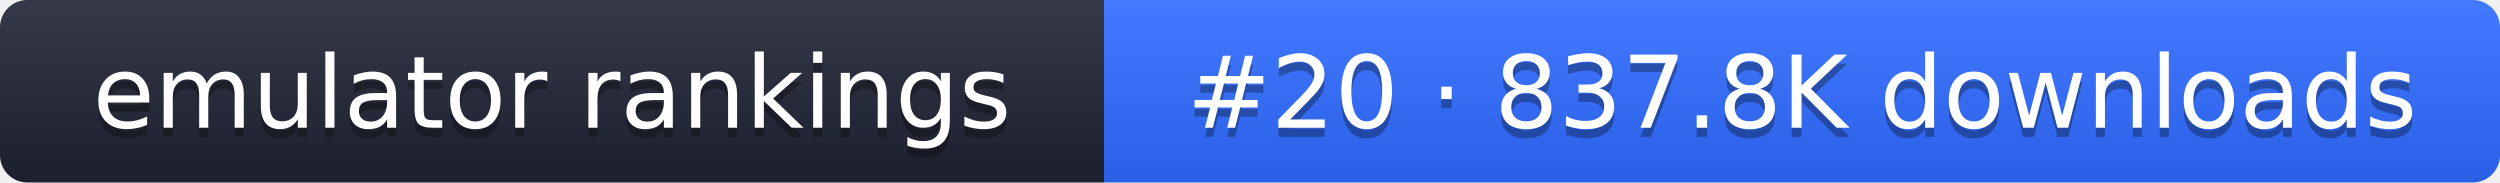
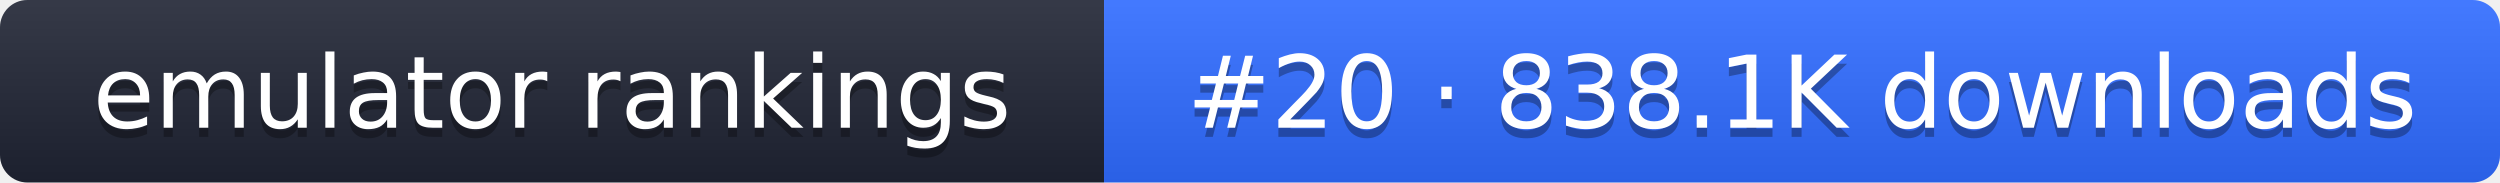
- <svg xmlns="http://www.w3.org/2000/svg" width="274" height="20" role="img" aria-label="emulator rankings: #20 · 837.8K downloads">
+ <svg xmlns="http://www.w3.org/2000/svg" width="274" height="20" role="img" aria-label="emulator rankings: #20 · 838.1K downloads">
  <linearGradient id="g" x2="0" y2="100%">
    <stop offset="0" stop-color="#fff" stop-opacity=".1" />
    <stop offset="1" stop-opacity=".1" />
  </linearGradient>
  <clipPath id="r">
    <rect width="274" height="20" rx="3" fill="#fff" />
  </clipPath>
  <g clip-path="url(#r)">
    <rect width="121" height="20" fill="#1f2433" />
    <rect x="121" width="153" height="20" fill="#2f6bff" />
    <rect width="274" height="20" fill="url(#g)" />
  </g>
  <g fill="#fff" text-anchor="middle" font-family="Verdana,DejaVu Sans,sans-serif" font-size="11">
    <text x="60.5" y="15" fill="#010101" fill-opacity=".3">emulator rankings</text>
    <text x="60.5" y="14">emulator rankings</text>
-     <text x="197.5" y="15" fill="#010101" fill-opacity=".3">#20 · 837.8K downloads</text>
-     <text x="197.5" y="14">#20 · 837.8K downloads</text>
+     <text x="197.5" y="15" fill="#010101" fill-opacity=".3">#20 · 838.1K downloads</text>
+     <text x="197.5" y="14">#20 · 838.1K downloads</text>
  </g>
</svg>
